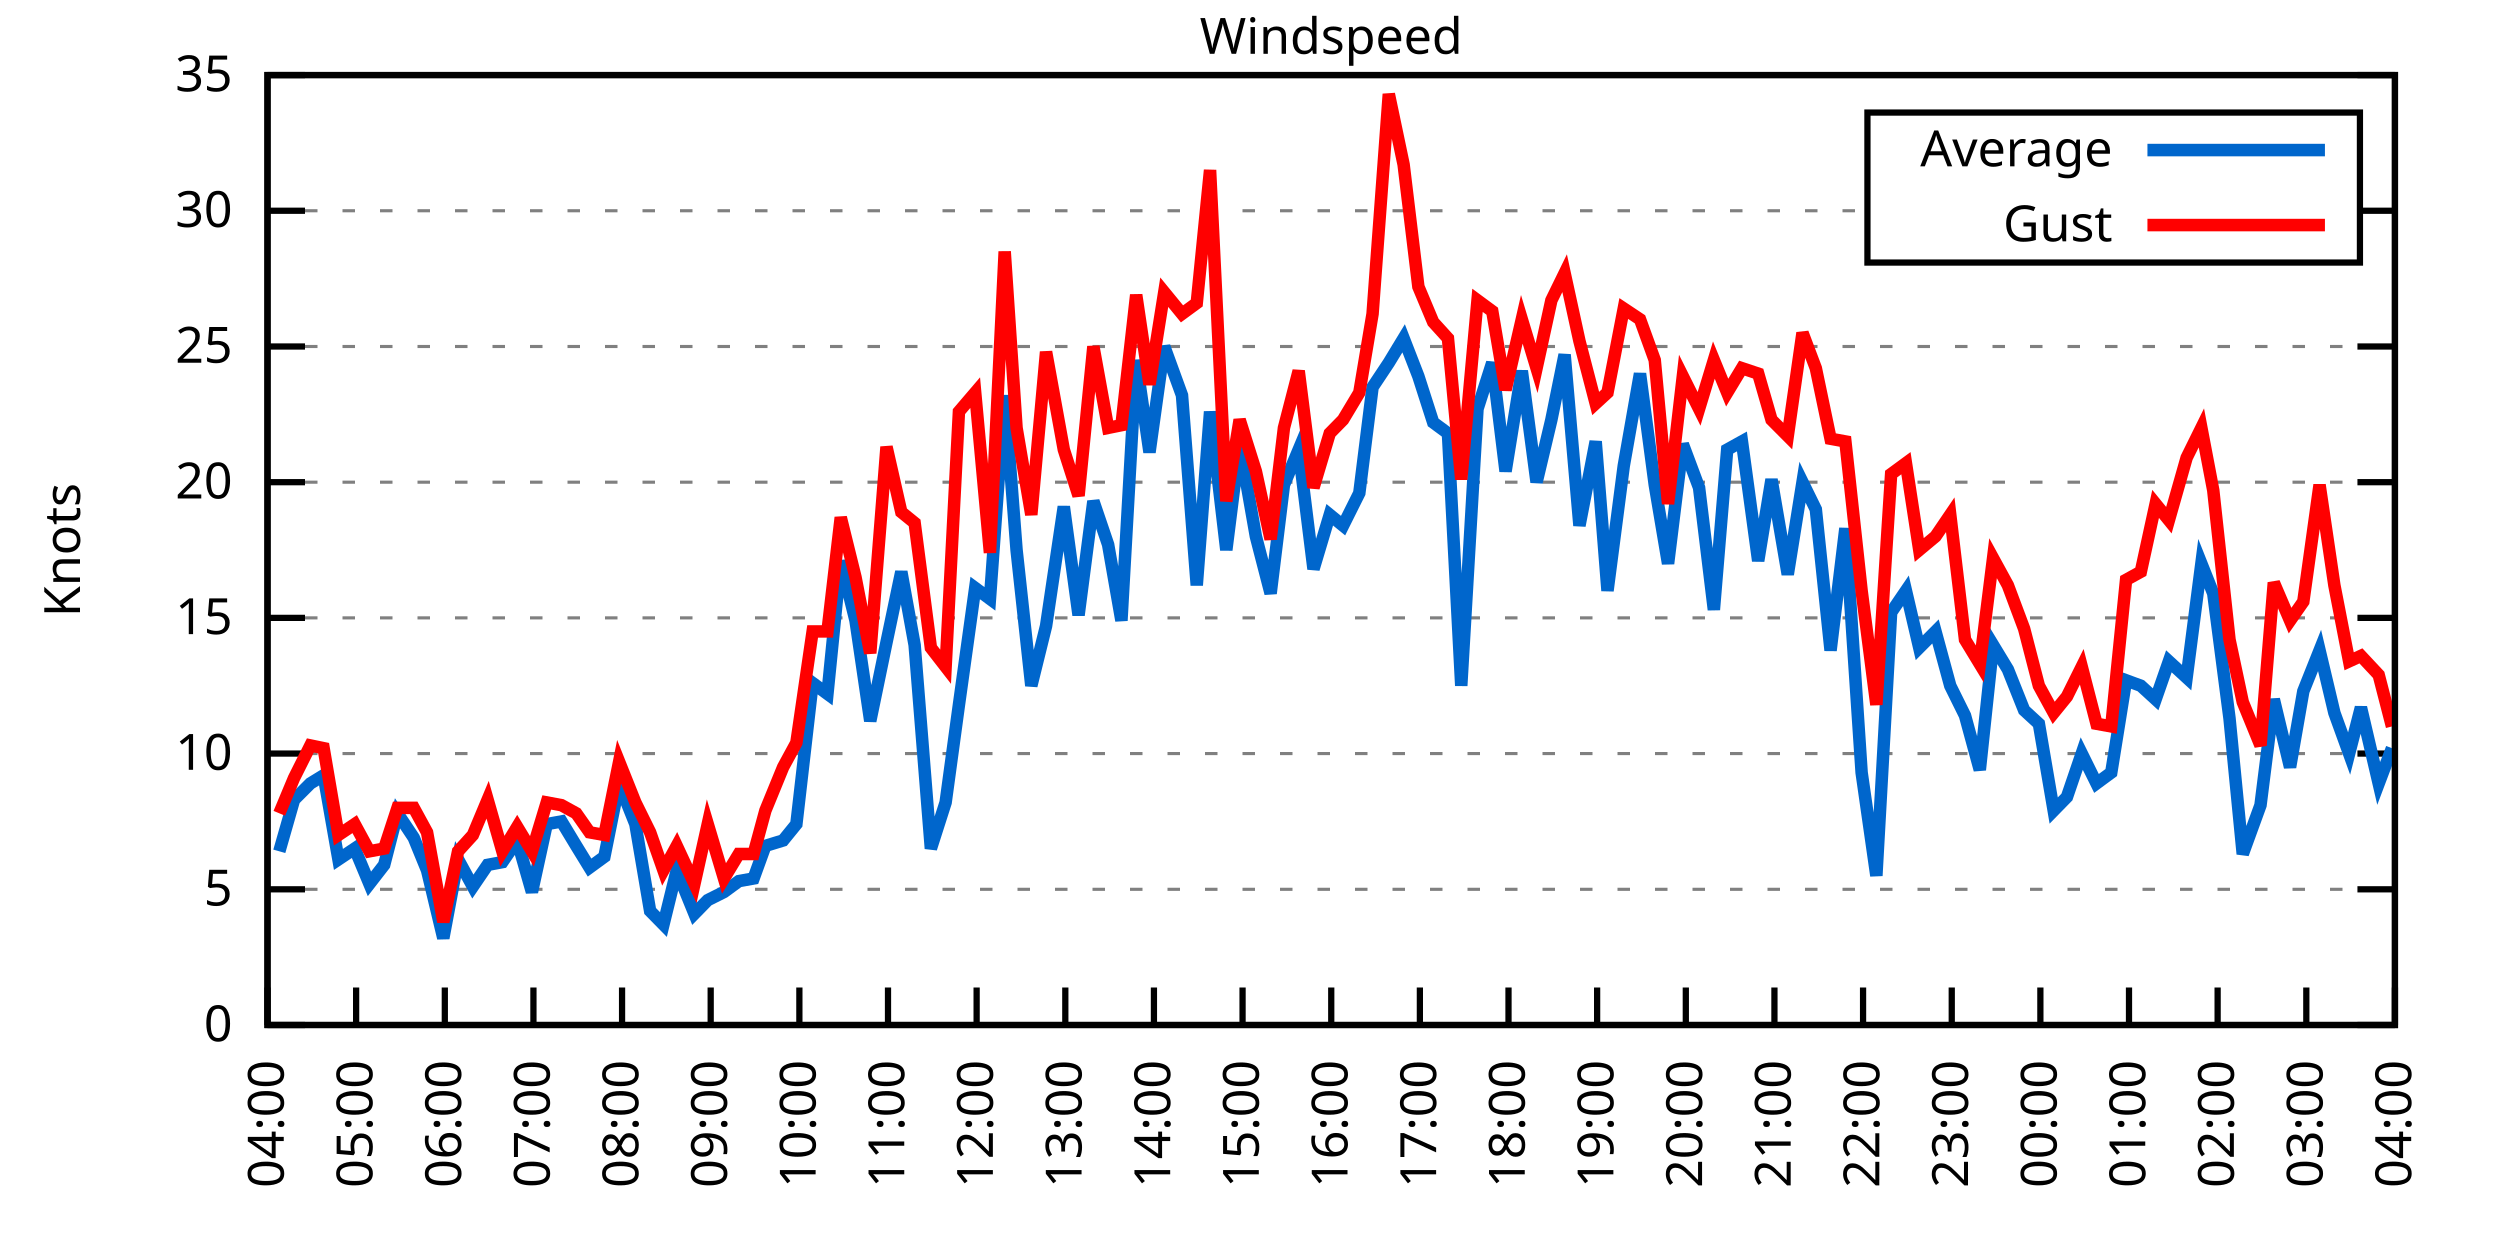
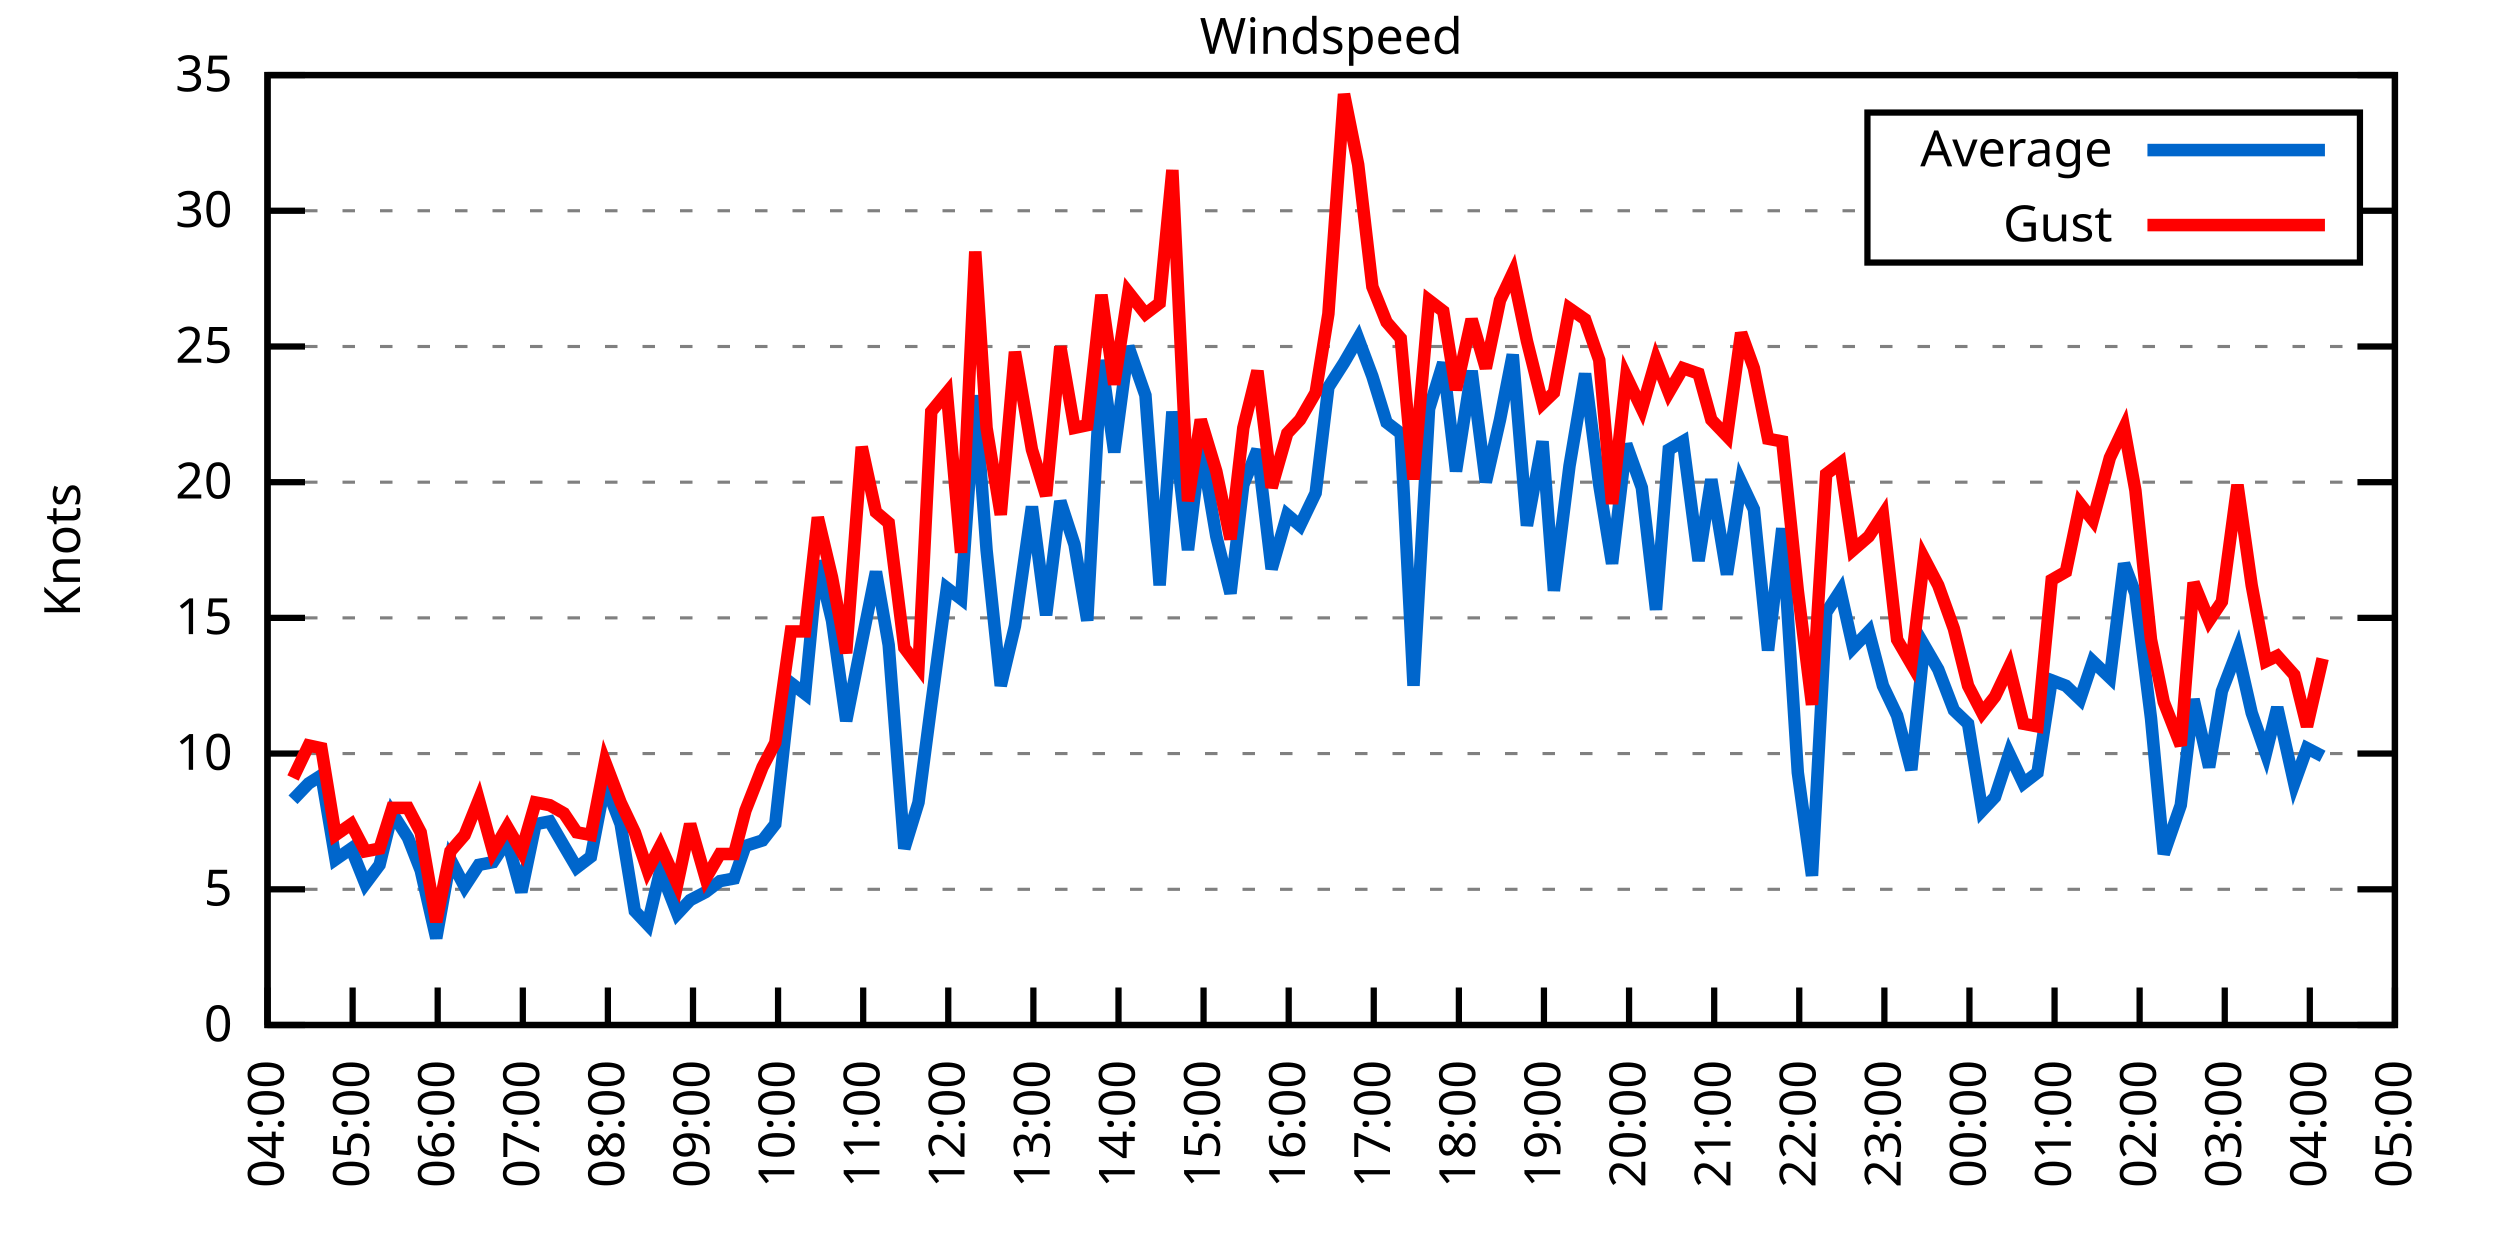
<svg xmlns="http://www.w3.org/2000/svg" xmlns:xlink="http://www.w3.org/1999/xlink" width="400" height="200" viewBox="0 0 400 200">
  <g id="gnuplot_canvas">
    <rect x="0" y="0" width="400" height="200" fill="none" />
    <defs>
      <circle id="gpDot" r="0.5" stroke-width="0.5" stroke="currentColor" />
      <path id="gpPt0" stroke-width="0.333" stroke="currentColor" d="M-1,0 h2 M0,-1 v2" />
      <path id="gpPt1" stroke-width="0.333" stroke="currentColor" d="M-1,-1 L1,1 M1,-1 L-1,1" />
      <path id="gpPt2" stroke-width="0.333" stroke="currentColor" d="M-1,0 L1,0 M0,-1 L0,1 M-1,-1 L1,1 M-1,1 L1,-1" />
      <rect id="gpPt3" stroke-width="0.333" stroke="currentColor" x="-1" y="-1" width="2" height="2" />
      <rect id="gpPt4" stroke-width="0.333" stroke="currentColor" fill="currentColor" x="-1" y="-1" width="2" height="2" />
      <circle id="gpPt5" stroke-width="0.333" stroke="currentColor" cx="0" cy="0" r="1" />
      <use xlink:href="#gpPt5" id="gpPt6" fill="currentColor" stroke="none" />
      <path id="gpPt7" stroke-width="0.333" stroke="currentColor" d="M0,-1.33 L-1.33,0.67 L1.33,0.67 z" />
      <use xlink:href="#gpPt7" id="gpPt8" fill="currentColor" stroke="none" />
      <use xlink:href="#gpPt7" id="gpPt9" stroke="currentColor" transform="rotate(180)" />
      <use xlink:href="#gpPt9" id="gpPt10" fill="currentColor" stroke="none" />
      <use xlink:href="#gpPt3" id="gpPt11" stroke="currentColor" transform="rotate(45)" />
      <use xlink:href="#gpPt11" id="gpPt12" fill="currentColor" stroke="none" />
      <path id="gpPt13" stroke-width="0.333" stroke="currentColor" d="M0,1.330 L1.265,0.411 L0.782,-1.067 L-0.782,-1.076 L-1.265,0.411 z" />
      <use xlink:href="#gpPt13" id="gpPt14" fill="currentColor" stroke="none" />
      <filter id="textbox" filterUnits="objectBoundingBox" x="0" y="0" height="1" width="1">
        <feFlood flood-color="white" flood-opacity="1" result="bgnd" />
        <feComposite in="SourceGraphic" in2="bgnd" operator="atop" />
      </filter>
      <filter id="greybox" filterUnits="objectBoundingBox" x="0" y="0" height="1" width="1">
        <feFlood flood-color="lightgrey" flood-opacity="1" result="grey" />
        <feComposite in="SourceGraphic" in2="grey" operator="atop" />
      </filter>
    </defs>
    <g fill="none" color="white" stroke="currentColor" stroke-width="1.00" stroke-linecap="butt" stroke-linejoin="miter">
</g>
    <g fill="none" color="black" stroke="currentColor" stroke-width="1.00" stroke-linecap="butt" stroke-linejoin="miter">
      <g stroke="none" shape-rendering="crispEdges">
        <polygon fill="rgb(255, 255, 255)" points="42.80,164.00 383.18,164.00 383.18,12.02 42.80,12.02 " />
      </g>
    </g>
    <g fill="none" color="black" stroke="currentColor" stroke-width="1.00" stroke-linecap="butt" stroke-linejoin="miter">
</g>
    <g fill="none" color="black" stroke="black" stroke-width="0.50" stroke-linecap="butt" stroke-linejoin="miter">
</g>
    <g fill="none" color="gray" stroke="currentColor" stroke-width="0.50" stroke-linecap="butt" stroke-linejoin="miter">
      <path stroke="gray" stroke-dasharray="2,4" class="gridline" d="M42.80,164.00 L383.19,164.00  " />
    </g>
    <g fill="none" color="gray" stroke="gray" stroke-width="1.00" stroke-linecap="butt" stroke-linejoin="miter">
</g>
    <g fill="none" color="black" stroke="currentColor" stroke-width="1.00" stroke-linecap="butt" stroke-linejoin="miter">
      <path stroke="black" d="M42.80,164.00 L48.80,164.00 M383.19,164.00 L377.19,164.00  " />
      <g transform="translate(37.20,166.60)" stroke="none" fill="black" font-family="Sans" font-size="8.00" text-anchor="end">
        <text>
          <tspan font-family="Sans"> 0</tspan>
        </text>
      </g>
    </g>
    <g fill="none" color="black" stroke="currentColor" stroke-width="1.00" stroke-linecap="butt" stroke-linejoin="miter">
</g>
    <g fill="none" color="black" stroke="black" stroke-width="0.50" stroke-linecap="butt" stroke-linejoin="miter">
</g>
    <g fill="none" color="gray" stroke="currentColor" stroke-width="0.50" stroke-linecap="butt" stroke-linejoin="miter">
      <path stroke="gray" stroke-dasharray="2,4" class="gridline" d="M42.80,142.29 L383.19,142.29  " />
    </g>
    <g fill="none" color="gray" stroke="gray" stroke-width="1.00" stroke-linecap="butt" stroke-linejoin="miter">
</g>
    <g fill="none" color="black" stroke="currentColor" stroke-width="1.00" stroke-linecap="butt" stroke-linejoin="miter">
      <path stroke="black" d="M42.80,142.29 L48.80,142.29 M383.19,142.29 L377.19,142.29  " />
      <g transform="translate(37.20,144.89)" stroke="none" fill="black" font-family="Sans" font-size="8.00" text-anchor="end">
        <text>
          <tspan font-family="Sans"> 5</tspan>
        </text>
      </g>
    </g>
    <g fill="none" color="black" stroke="currentColor" stroke-width="1.00" stroke-linecap="butt" stroke-linejoin="miter">
</g>
    <g fill="none" color="black" stroke="black" stroke-width="0.50" stroke-linecap="butt" stroke-linejoin="miter">
</g>
    <g fill="none" color="gray" stroke="currentColor" stroke-width="0.50" stroke-linecap="butt" stroke-linejoin="miter">
      <path stroke="gray" stroke-dasharray="2,4" class="gridline" d="M42.80,120.57 L383.19,120.57  " />
    </g>
    <g fill="none" color="gray" stroke="gray" stroke-width="1.00" stroke-linecap="butt" stroke-linejoin="miter">
</g>
    <g fill="none" color="black" stroke="currentColor" stroke-width="1.00" stroke-linecap="butt" stroke-linejoin="miter">
      <path stroke="black" d="M42.80,120.57 L48.80,120.57 M383.19,120.57 L377.19,120.57  " />
      <g transform="translate(37.20,123.17)" stroke="none" fill="black" font-family="Sans" font-size="8.00" text-anchor="end">
        <text>
          <tspan font-family="Sans"> 10</tspan>
        </text>
      </g>
    </g>
    <g fill="none" color="black" stroke="currentColor" stroke-width="1.00" stroke-linecap="butt" stroke-linejoin="miter">
</g>
    <g fill="none" color="black" stroke="black" stroke-width="0.50" stroke-linecap="butt" stroke-linejoin="miter">
</g>
    <g fill="none" color="gray" stroke="currentColor" stroke-width="0.50" stroke-linecap="butt" stroke-linejoin="miter">
      <path stroke="gray" stroke-dasharray="2,4" class="gridline" d="M42.80,98.86 L383.19,98.86  " />
    </g>
    <g fill="none" color="gray" stroke="gray" stroke-width="1.00" stroke-linecap="butt" stroke-linejoin="miter">
</g>
    <g fill="none" color="black" stroke="currentColor" stroke-width="1.00" stroke-linecap="butt" stroke-linejoin="miter">
      <path stroke="black" d="M42.80,98.86 L48.80,98.86 M383.19,98.86 L377.19,98.86  " />
      <g transform="translate(37.20,101.46)" stroke="none" fill="black" font-family="Sans" font-size="8.00" text-anchor="end">
        <text>
          <tspan font-family="Sans"> 15</tspan>
        </text>
      </g>
    </g>
    <g fill="none" color="black" stroke="currentColor" stroke-width="1.00" stroke-linecap="butt" stroke-linejoin="miter">
</g>
    <g fill="none" color="black" stroke="black" stroke-width="0.50" stroke-linecap="butt" stroke-linejoin="miter">
</g>
    <g fill="none" color="gray" stroke="currentColor" stroke-width="0.50" stroke-linecap="butt" stroke-linejoin="miter">
      <path stroke="gray" stroke-dasharray="2,4" class="gridline" d="M42.80,77.15 L383.19,77.15  " />
    </g>
    <g fill="none" color="gray" stroke="gray" stroke-width="1.00" stroke-linecap="butt" stroke-linejoin="miter">
</g>
    <g fill="none" color="black" stroke="currentColor" stroke-width="1.00" stroke-linecap="butt" stroke-linejoin="miter">
      <path stroke="black" d="M42.80,77.15 L48.80,77.15 M383.19,77.15 L377.19,77.15  " />
      <g transform="translate(37.20,79.75)" stroke="none" fill="black" font-family="Sans" font-size="8.00" text-anchor="end">
        <text>
          <tspan font-family="Sans"> 20</tspan>
        </text>
      </g>
    </g>
    <g fill="none" color="black" stroke="currentColor" stroke-width="1.00" stroke-linecap="butt" stroke-linejoin="miter">
</g>
    <g fill="none" color="black" stroke="black" stroke-width="0.50" stroke-linecap="butt" stroke-linejoin="miter">
</g>
    <g fill="none" color="gray" stroke="currentColor" stroke-width="0.50" stroke-linecap="butt" stroke-linejoin="miter">
      <path stroke="gray" stroke-dasharray="2,4" class="gridline" d="M42.80,55.44 L383.19,55.44  " />
    </g>
    <g fill="none" color="gray" stroke="gray" stroke-width="1.00" stroke-linecap="butt" stroke-linejoin="miter">
</g>
    <g fill="none" color="black" stroke="currentColor" stroke-width="1.00" stroke-linecap="butt" stroke-linejoin="miter">
      <path stroke="black" d="M42.80,55.44 L48.80,55.44 M383.19,55.44 L377.19,55.44  " />
      <g transform="translate(37.20,58.04)" stroke="none" fill="black" font-family="Sans" font-size="8.00" text-anchor="end">
        <text>
          <tspan font-family="Sans"> 25</tspan>
        </text>
      </g>
    </g>
    <g fill="none" color="black" stroke="currentColor" stroke-width="1.00" stroke-linecap="butt" stroke-linejoin="miter">
</g>
    <g fill="none" color="black" stroke="black" stroke-width="0.50" stroke-linecap="butt" stroke-linejoin="miter">
</g>
    <g fill="none" color="gray" stroke="currentColor" stroke-width="0.50" stroke-linecap="butt" stroke-linejoin="miter">
      <path stroke="gray" stroke-dasharray="2,4" class="gridline" d="M42.80,33.72 L298.79,33.72 M377.59,33.72 L383.19,33.72  " />
    </g>
    <g fill="none" color="gray" stroke="gray" stroke-width="1.00" stroke-linecap="butt" stroke-linejoin="miter">
</g>
    <g fill="none" color="black" stroke="currentColor" stroke-width="1.00" stroke-linecap="butt" stroke-linejoin="miter">
      <path stroke="black" d="M42.80,33.72 L48.80,33.72 M383.19,33.72 L377.19,33.72  " />
      <g transform="translate(37.20,36.32)" stroke="none" fill="black" font-family="Sans" font-size="8.00" text-anchor="end">
        <text>
          <tspan font-family="Sans"> 30</tspan>
        </text>
      </g>
    </g>
    <g fill="none" color="black" stroke="currentColor" stroke-width="1.00" stroke-linecap="butt" stroke-linejoin="miter">
</g>
    <g fill="none" color="black" stroke="black" stroke-width="0.50" stroke-linecap="butt" stroke-linejoin="miter">
</g>
    <g fill="none" color="gray" stroke="currentColor" stroke-width="0.50" stroke-linecap="butt" stroke-linejoin="miter">
      <path stroke="gray" stroke-dasharray="2,4" class="gridline" d="M42.80,12.01 L383.19,12.01  " />
    </g>
    <g fill="none" color="gray" stroke="gray" stroke-width="1.00" stroke-linecap="butt" stroke-linejoin="miter">
</g>
    <g fill="none" color="black" stroke="currentColor" stroke-width="1.00" stroke-linecap="butt" stroke-linejoin="miter">
      <path stroke="black" d="M42.80,12.01 L48.80,12.01 M383.19,12.01 L377.19,12.01  " />
      <g transform="translate(37.20,14.61)" stroke="none" fill="black" font-family="Sans" font-size="8.00" text-anchor="end">
        <text>
          <tspan font-family="Sans"> 35</tspan>
        </text>
      </g>
    </g>
    <g fill="none" color="black" stroke="currentColor" stroke-width="1.00" stroke-linecap="butt" stroke-linejoin="miter">
      <path stroke="black" d="M42.80,164.00 L42.80,158.00  " />
      <g transform="translate(45.40,169.60) rotate(270.00)" stroke="none" fill="black" font-family="Sans" font-size="8.00" text-anchor="end">
        <text>
          <tspan font-family="Sans">04:00</tspan>
        </text>
      </g>
    </g>
    <g fill="none" color="black" stroke="currentColor" stroke-width="1.00" stroke-linecap="butt" stroke-linejoin="miter">
-       <path stroke="black" d="M56.98,164.00 L56.98,158.00  " />
-       <g transform="translate(59.58,169.60) rotate(270.00)" stroke="none" fill="black" font-family="Sans" font-size="8.00" text-anchor="end">
+       <path stroke="black" d="M56.42,164.00 L56.42,158.00  " />
+       <g transform="translate(59.02,169.60) rotate(270.00)" stroke="none" fill="black" font-family="Sans" font-size="8.00" text-anchor="end">
        <text>
          <tspan font-family="Sans">05:00</tspan>
        </text>
      </g>
    </g>
    <g fill="none" color="black" stroke="currentColor" stroke-width="1.00" stroke-linecap="butt" stroke-linejoin="miter">
-       <path stroke="black" d="M71.17,164.00 L71.17,158.00  " />
-       <g transform="translate(73.77,169.60) rotate(270.00)" stroke="none" fill="black" font-family="Sans" font-size="8.00" text-anchor="end">
+       <path stroke="black" d="M70.03,164.00 L70.03,158.00  " />
+       <g transform="translate(72.63,169.60) rotate(270.00)" stroke="none" fill="black" font-family="Sans" font-size="8.00" text-anchor="end">
        <text>
          <tspan font-family="Sans">06:00</tspan>
        </text>
      </g>
    </g>
    <g fill="none" color="black" stroke="currentColor" stroke-width="1.00" stroke-linecap="butt" stroke-linejoin="miter">
-       <path stroke="black" d="M85.35,164.00 L85.35,158.00  " />
-       <g transform="translate(87.95,169.60) rotate(270.00)" stroke="none" fill="black" font-family="Sans" font-size="8.00" text-anchor="end">
+       <path stroke="black" d="M83.65,164.00 L83.65,158.00  " />
+       <g transform="translate(86.25,169.60) rotate(270.00)" stroke="none" fill="black" font-family="Sans" font-size="8.00" text-anchor="end">
        <text>
          <tspan font-family="Sans">07:00</tspan>
        </text>
      </g>
    </g>
    <g fill="none" color="black" stroke="currentColor" stroke-width="1.00" stroke-linecap="butt" stroke-linejoin="miter">
-       <path stroke="black" d="M99.53,164.00 L99.53,158.00  " />
-       <g transform="translate(102.13,169.60) rotate(270.00)" stroke="none" fill="black" font-family="Sans" font-size="8.00" text-anchor="end">
+       <path stroke="black" d="M97.26,164.00 L97.26,158.00  " />
+       <g transform="translate(99.86,169.60) rotate(270.00)" stroke="none" fill="black" font-family="Sans" font-size="8.00" text-anchor="end">
        <text>
          <tspan font-family="Sans">08:00</tspan>
        </text>
      </g>
    </g>
    <g fill="none" color="black" stroke="currentColor" stroke-width="1.00" stroke-linecap="butt" stroke-linejoin="miter">
-       <path stroke="black" d="M113.71,164.00 L113.71,158.00  " />
-       <g transform="translate(116.31,169.60) rotate(270.00)" stroke="none" fill="black" font-family="Sans" font-size="8.00" text-anchor="end">
+       <path stroke="black" d="M110.88,164.00 L110.88,158.00  " />
+       <g transform="translate(113.48,169.60) rotate(270.00)" stroke="none" fill="black" font-family="Sans" font-size="8.00" text-anchor="end">
        <text>
          <tspan font-family="Sans">09:00</tspan>
        </text>
      </g>
    </g>
    <g fill="none" color="black" stroke="currentColor" stroke-width="1.00" stroke-linecap="butt" stroke-linejoin="miter">
-       <path stroke="black" d="M127.90,164.00 L127.90,158.00  " />
-       <g transform="translate(130.50,169.60) rotate(270.00)" stroke="none" fill="black" font-family="Sans" font-size="8.00" text-anchor="end">
+       <path stroke="black" d="M124.49,164.00 L124.49,158.00  " />
+       <g transform="translate(127.09,169.60) rotate(270.00)" stroke="none" fill="black" font-family="Sans" font-size="8.00" text-anchor="end">
        <text>
          <tspan font-family="Sans">10:00</tspan>
        </text>
      </g>
    </g>
    <g fill="none" color="black" stroke="currentColor" stroke-width="1.00" stroke-linecap="butt" stroke-linejoin="miter">
-       <path stroke="black" d="M142.08,164.00 L142.08,158.00  " />
-       <g transform="translate(144.68,169.60) rotate(270.00)" stroke="none" fill="black" font-family="Sans" font-size="8.00" text-anchor="end">
+       <path stroke="black" d="M138.11,164.00 L138.11,158.00  " />
+       <g transform="translate(140.71,169.60) rotate(270.00)" stroke="none" fill="black" font-family="Sans" font-size="8.00" text-anchor="end">
        <text>
          <tspan font-family="Sans">11:00</tspan>
        </text>
      </g>
    </g>
    <g fill="none" color="black" stroke="currentColor" stroke-width="1.00" stroke-linecap="butt" stroke-linejoin="miter">
-       <path stroke="black" d="M156.26,164.00 L156.26,158.00  " />
-       <g transform="translate(158.86,169.60) rotate(270.00)" stroke="none" fill="black" font-family="Sans" font-size="8.00" text-anchor="end">
+       <path stroke="black" d="M151.72,164.00 L151.72,158.00  " />
+       <g transform="translate(154.32,169.60) rotate(270.00)" stroke="none" fill="black" font-family="Sans" font-size="8.00" text-anchor="end">
        <text>
          <tspan font-family="Sans">12:00</tspan>
        </text>
      </g>
    </g>
    <g fill="none" color="black" stroke="currentColor" stroke-width="1.00" stroke-linecap="butt" stroke-linejoin="miter">
-       <path stroke="black" d="M170.45,164.00 L170.45,158.00  " />
-       <g transform="translate(173.05,169.60) rotate(270.00)" stroke="none" fill="black" font-family="Sans" font-size="8.00" text-anchor="end">
+       <path stroke="black" d="M165.34,164.00 L165.34,158.00  " />
+       <g transform="translate(167.94,169.60) rotate(270.00)" stroke="none" fill="black" font-family="Sans" font-size="8.00" text-anchor="end">
        <text>
          <tspan font-family="Sans">13:00</tspan>
        </text>
      </g>
    </g>
    <g fill="none" color="black" stroke="currentColor" stroke-width="1.00" stroke-linecap="butt" stroke-linejoin="miter">
-       <path stroke="black" d="M184.63,164.00 L184.63,158.00  " />
-       <g transform="translate(187.23,169.60) rotate(270.00)" stroke="none" fill="black" font-family="Sans" font-size="8.00" text-anchor="end">
+       <path stroke="black" d="M178.96,164.00 L178.96,158.00  " />
+       <g transform="translate(181.56,169.60) rotate(270.00)" stroke="none" fill="black" font-family="Sans" font-size="8.00" text-anchor="end">
        <text>
          <tspan font-family="Sans">14:00</tspan>
        </text>
      </g>
    </g>
    <g fill="none" color="black" stroke="currentColor" stroke-width="1.00" stroke-linecap="butt" stroke-linejoin="miter">
-       <path stroke="black" d="M198.81,164.00 L198.81,158.00  " />
-       <g transform="translate(201.41,169.60) rotate(270.00)" stroke="none" fill="black" font-family="Sans" font-size="8.00" text-anchor="end">
+       <path stroke="black" d="M192.57,164.00 L192.57,158.00  " />
+       <g transform="translate(195.17,169.60) rotate(270.00)" stroke="none" fill="black" font-family="Sans" font-size="8.00" text-anchor="end">
        <text>
          <tspan font-family="Sans">15:00</tspan>
        </text>
      </g>
    </g>
    <g fill="none" color="black" stroke="currentColor" stroke-width="1.00" stroke-linecap="butt" stroke-linejoin="miter">
-       <path stroke="black" d="M213.00,164.00 L213.00,158.00  " />
-       <g transform="translate(215.60,169.60) rotate(270.00)" stroke="none" fill="black" font-family="Sans" font-size="8.00" text-anchor="end">
+       <path stroke="black" d="M206.19,164.00 L206.19,158.00  " />
+       <g transform="translate(208.79,169.60) rotate(270.00)" stroke="none" fill="black" font-family="Sans" font-size="8.00" text-anchor="end">
        <text>
          <tspan font-family="Sans">16:00</tspan>
        </text>
      </g>
    </g>
    <g fill="none" color="black" stroke="currentColor" stroke-width="1.00" stroke-linecap="butt" stroke-linejoin="miter">
-       <path stroke="black" d="M227.18,164.00 L227.18,158.00  " />
-       <g transform="translate(229.78,169.60) rotate(270.00)" stroke="none" fill="black" font-family="Sans" font-size="8.00" text-anchor="end">
+       <path stroke="black" d="M219.80,164.00 L219.80,158.00  " />
+       <g transform="translate(222.40,169.60) rotate(270.00)" stroke="none" fill="black" font-family="Sans" font-size="8.00" text-anchor="end">
        <text>
          <tspan font-family="Sans">17:00</tspan>
        </text>
      </g>
    </g>
    <g fill="none" color="black" stroke="currentColor" stroke-width="1.00" stroke-linecap="butt" stroke-linejoin="miter">
-       <path stroke="black" d="M241.36,164.00 L241.36,158.00  " />
-       <g transform="translate(243.96,169.60) rotate(270.00)" stroke="none" fill="black" font-family="Sans" font-size="8.00" text-anchor="end">
+       <path stroke="black" d="M233.42,164.00 L233.42,158.00  " />
+       <g transform="translate(236.02,169.60) rotate(270.00)" stroke="none" fill="black" font-family="Sans" font-size="8.00" text-anchor="end">
        <text>
          <tspan font-family="Sans">18:00</tspan>
        </text>
      </g>
    </g>
    <g fill="none" color="black" stroke="currentColor" stroke-width="1.00" stroke-linecap="butt" stroke-linejoin="miter">
-       <path stroke="black" d="M255.54,164.00 L255.54,158.00  " />
-       <g transform="translate(258.14,169.60) rotate(270.00)" stroke="none" fill="black" font-family="Sans" font-size="8.00" text-anchor="end">
+       <path stroke="black" d="M247.03,164.00 L247.03,158.00  " />
+       <g transform="translate(249.63,169.60) rotate(270.00)" stroke="none" fill="black" font-family="Sans" font-size="8.00" text-anchor="end">
        <text>
          <tspan font-family="Sans">19:00</tspan>
        </text>
      </g>
    </g>
    <g fill="none" color="black" stroke="currentColor" stroke-width="1.00" stroke-linecap="butt" stroke-linejoin="miter">
-       <path stroke="black" d="M269.73,164.00 L269.73,158.00  " />
-       <g transform="translate(272.33,169.60) rotate(270.00)" stroke="none" fill="black" font-family="Sans" font-size="8.00" text-anchor="end">
+       <path stroke="black" d="M260.65,164.00 L260.65,158.00  " />
+       <g transform="translate(263.25,169.60) rotate(270.00)" stroke="none" fill="black" font-family="Sans" font-size="8.00" text-anchor="end">
        <text>
          <tspan font-family="Sans">20:00</tspan>
        </text>
      </g>
    </g>
    <g fill="none" color="black" stroke="currentColor" stroke-width="1.00" stroke-linecap="butt" stroke-linejoin="miter">
-       <path stroke="black" d="M283.91,164.00 L283.91,158.00  " />
-       <g transform="translate(286.51,169.60) rotate(270.00)" stroke="none" fill="black" font-family="Sans" font-size="8.00" text-anchor="end">
+       <path stroke="black" d="M274.27,164.00 L274.27,158.00  " />
+       <g transform="translate(276.87,169.60) rotate(270.00)" stroke="none" fill="black" font-family="Sans" font-size="8.00" text-anchor="end">
        <text>
          <tspan font-family="Sans">21:00</tspan>
        </text>
      </g>
    </g>
    <g fill="none" color="black" stroke="currentColor" stroke-width="1.00" stroke-linecap="butt" stroke-linejoin="miter">
-       <path stroke="black" d="M298.09,164.00 L298.09,158.00  " />
-       <g transform="translate(300.69,169.60) rotate(270.00)" stroke="none" fill="black" font-family="Sans" font-size="8.00" text-anchor="end">
+       <path stroke="black" d="M287.88,164.00 L287.88,158.00  " />
+       <g transform="translate(290.48,169.60) rotate(270.00)" stroke="none" fill="black" font-family="Sans" font-size="8.00" text-anchor="end">
        <text>
          <tspan font-family="Sans">22:00</tspan>
        </text>
      </g>
    </g>
    <g fill="none" color="black" stroke="currentColor" stroke-width="1.00" stroke-linecap="butt" stroke-linejoin="miter">
-       <path stroke="black" d="M312.28,164.00 L312.28,158.00  " />
-       <g transform="translate(314.88,169.60) rotate(270.00)" stroke="none" fill="black" font-family="Sans" font-size="8.00" text-anchor="end">
+       <path stroke="black" d="M301.50,164.00 L301.50,158.00  " />
+       <g transform="translate(304.10,169.60) rotate(270.00)" stroke="none" fill="black" font-family="Sans" font-size="8.00" text-anchor="end">
        <text>
          <tspan font-family="Sans">23:00</tspan>
        </text>
      </g>
    </g>
    <g fill="none" color="black" stroke="currentColor" stroke-width="1.00" stroke-linecap="butt" stroke-linejoin="miter">
-       <path stroke="black" d="M326.46,164.00 L326.46,158.00  " />
-       <g transform="translate(329.06,169.60) rotate(270.00)" stroke="none" fill="black" font-family="Sans" font-size="8.00" text-anchor="end">
+       <path stroke="black" d="M315.11,164.00 L315.11,158.00  " />
+       <g transform="translate(317.71,169.60) rotate(270.00)" stroke="none" fill="black" font-family="Sans" font-size="8.00" text-anchor="end">
        <text>
          <tspan font-family="Sans">00:00</tspan>
        </text>
      </g>
    </g>
    <g fill="none" color="black" stroke="currentColor" stroke-width="1.00" stroke-linecap="butt" stroke-linejoin="miter">
-       <path stroke="black" d="M340.64,164.00 L340.64,158.00  " />
-       <g transform="translate(343.24,169.60) rotate(270.00)" stroke="none" fill="black" font-family="Sans" font-size="8.00" text-anchor="end">
+       <path stroke="black" d="M328.73,164.00 L328.73,158.00  " />
+       <g transform="translate(331.33,169.60) rotate(270.00)" stroke="none" fill="black" font-family="Sans" font-size="8.00" text-anchor="end">
        <text>
          <tspan font-family="Sans">01:00</tspan>
        </text>
      </g>
    </g>
    <g fill="none" color="black" stroke="currentColor" stroke-width="1.00" stroke-linecap="butt" stroke-linejoin="miter">
-       <path stroke="black" d="M354.82,164.00 L354.82,158.00  " />
-       <g transform="translate(357.42,169.60) rotate(270.00)" stroke="none" fill="black" font-family="Sans" font-size="8.00" text-anchor="end">
+       <path stroke="black" d="M342.34,164.00 L342.34,158.00  " />
+       <g transform="translate(344.94,169.60) rotate(270.00)" stroke="none" fill="black" font-family="Sans" font-size="8.00" text-anchor="end">
        <text>
          <tspan font-family="Sans">02:00</tspan>
        </text>
      </g>
    </g>
    <g fill="none" color="black" stroke="currentColor" stroke-width="1.00" stroke-linecap="butt" stroke-linejoin="miter">
-       <path stroke="black" d="M369.01,164.00 L369.01,158.00  " />
-       <g transform="translate(371.61,169.60) rotate(270.00)" stroke="none" fill="black" font-family="Sans" font-size="8.00" text-anchor="end">
+       <path stroke="black" d="M355.96,164.00 L355.96,158.00  " />
+       <g transform="translate(358.56,169.60) rotate(270.00)" stroke="none" fill="black" font-family="Sans" font-size="8.00" text-anchor="end">
        <text>
          <tspan font-family="Sans">03:00</tspan>
+         </text>
+       </g>
+     </g>
+     <g fill="none" color="black" stroke="currentColor" stroke-width="1.00" stroke-linecap="butt" stroke-linejoin="miter">
+       <path stroke="black" d="M369.57,164.00 L369.57,158.00  " />
+       <g transform="translate(372.17,169.60) rotate(270.00)" stroke="none" fill="black" font-family="Sans" font-size="8.00" text-anchor="end">
+         <text>
+           <tspan font-family="Sans">04:00</tspan>
        </text>
      </g>
    </g>
    <g fill="none" color="black" stroke="currentColor" stroke-width="1.00" stroke-linecap="butt" stroke-linejoin="miter">
      <path stroke="black" d="M383.19,164.00 L383.19,158.00  " />
      <g transform="translate(385.79,169.60) rotate(270.00)" stroke="none" fill="black" font-family="Sans" font-size="8.00" text-anchor="end">
        <text>
-           <tspan font-family="Sans">04:00</tspan>
+           <tspan font-family="Sans">05:00</tspan>
        </text>
      </g>
    </g>
    <g fill="none" color="black" stroke="currentColor" stroke-width="1.00" stroke-linecap="butt" stroke-linejoin="miter">
</g>
    <g fill="none" color="black" stroke="currentColor" stroke-width="1.00" stroke-linecap="butt" stroke-linejoin="miter">
      <path stroke="black" d="M42.80,12.01 L42.80,164.00 L383.19,164.00 L383.19,12.01 L42.80,12.01 Z  " />
    </g>
    <g fill="none" color="black" stroke="currentColor" stroke-width="1.00" stroke-linecap="butt" stroke-linejoin="miter">
</g>
    <g fill="none" color="black" stroke="currentColor" stroke-width="1.00" stroke-linecap="butt" stroke-linejoin="miter">
      <path stroke="black" d="M298.79,42.01 L298.79,18.01 L377.59,18.01 L377.59,42.01 L298.79,42.01 Z  " />
    </g>
    <g id="Windspeed_plot_1">
      <g fill="none" color="white" stroke="black" stroke-width="2.00" stroke-linecap="butt" stroke-linejoin="miter">
</g>
      <g fill="none" color="black" stroke="currentColor" stroke-width="2.00" stroke-linecap="butt" stroke-linejoin="miter">
        <g transform="translate(337.99,26.61)" stroke="none" fill="black" font-family="Sans" font-size="8.00" text-anchor="end">
          <text>
            <tspan font-family="Sans">Average</tspan>
          </text>
        </g>
      </g>
      <g fill="none" color="black" stroke="currentColor" stroke-width="2.00" stroke-linecap="butt" stroke-linejoin="miter">
-         <path stroke="rgb(  0, 102, 204)" d="M343.59,24.01 L371.99,24.01 M44.69,136.21 L47.05,127.96 L49.66,125.35 L51.78,124.05 L54.15,137.51 L56.75,135.77   L59.11,141.42 L61.47,138.38 L63.60,130.13 L66.20,134.04 L68.33,139.25 L70.93,150.10 L73.29,137.51 L75.66,141.85   L78.02,138.38 L80.38,137.94 L82.75,134.47 L85.11,142.72 L87.48,131.86 L89.84,131.43 L92.20,135.34 L94.33,138.81   L96.70,137.08 L99.06,125.35 L101.66,131.86 L104.02,145.76 L106.15,147.93 L108.28,139.25 L111.11,146.20 L113.24,144.02   L115.84,142.72 L118.21,140.98 L120.57,140.55 L122.46,135.34 L125.30,134.47 L127.42,131.86 L130.02,109.28 L132.39,111.02   L134.52,89.74 L136.88,99.30 L139.24,115.36 L141.84,102.77 L144.21,91.48 L146.34,103.20 L148.94,135.77 L151.30,128.39   L153.43,112.76 L156.03,94.08 L158.39,95.82 L160.75,63.25 L162.65,88.00 L165.01,109.72 L167.37,100.16 L170.21,81.06   L172.57,98.43 L174.94,80.19 L177.30,87.14 L179.43,99.30 L181.79,57.61 L183.92,72.37 L186.28,55.44 L189.12,63.25   L191.48,93.65 L193.61,65.86 L196.21,88.00 L198.34,71.07 L200.94,85.83 L203.30,94.95 L205.43,77.58 L207.79,71.94   L210.16,91.04 L212.76,82.36 L214.89,84.10 L217.49,78.89 L219.61,61.95 L222.21,58.04 L224.58,54.13 L226.94,60.21   L229.31,67.59 L231.67,69.33 L233.80,109.72 L236.40,65.42 L238.76,58.04 L240.89,75.41 L243.49,59.34 L245.85,77.15   L248.22,67.16 L250.34,56.74 L252.71,84.10 L255.31,70.63 L257.20,94.52 L259.80,74.54 L262.40,59.78 L264.76,77.58   L266.89,90.18 L269.25,71.07 L271.85,78.02 L274.22,97.56 L276.35,71.94 L278.71,70.63 L281.31,89.74 L283.44,76.71   L286.04,91.91 L288.40,77.15 L290.53,81.49 L292.89,104.07 L295.26,84.53 L297.86,123.61 L300.22,140.12 L302.58,97.99   L304.95,94.52 L307.08,103.64 L309.68,101.03 L312.04,109.72 L314.40,114.49 L316.77,123.18 L318.89,103.20 L321.26,107.11   L323.86,113.63 L326.22,115.80 L328.59,129.69 L330.71,127.52 L333.08,120.57 L335.44,125.35 L337.80,123.61 L340.17,108.85   L342.53,109.72 L344.90,111.89 L347.02,105.81 L349.86,108.42 L352.22,90.18 L354.12,94.95 L356.72,114.93 L358.84,136.64   L361.68,128.83 L363.81,111.89 L366.41,122.75 L368.53,110.59 L371.13,104.07 L373.50,114.06 L375.86,120.57 L377.75,113.19   L380.59,125.35 L382.72,119.71  " />
+         <path stroke="rgb(  0, 102, 204)" d="M343.59,24.01 L371.99,24.01 M46.88,127.96 L49.38,125.35 L51.42,124.05 L53.69,137.51 L56.19,135.77 L58.46,141.42   L60.73,138.38 L62.77,130.13 L65.27,134.04 L67.31,139.25 L69.80,150.10 L72.07,137.51 L74.34,141.85 L76.61,138.38   L78.88,137.94 L81.15,134.47 L83.42,142.72 L85.69,131.86 L87.96,131.43 L90.23,135.34 L92.27,138.81 L94.54,137.08   L96.81,125.35 L99.30,131.86 L101.57,145.76 L103.62,147.93 L105.66,139.25 L108.38,146.20 L110.42,144.02 L112.92,142.72   L115.19,140.98 L117.46,140.55 L119.27,135.34 L122.00,134.47 L124.04,131.86 L126.54,109.28 L128.81,111.02 L130.85,89.74   L133.12,99.30 L135.39,115.36 L137.88,102.77 L140.15,91.48 L142.19,103.20 L144.69,135.77 L146.96,128.39 L149.00,112.76   L151.50,94.08 L153.77,95.82 L156.04,63.25 L157.85,88.00 L160.12,109.72 L162.39,100.16 L165.11,81.06 L167.38,98.43   L169.65,80.19 L171.92,87.14 L173.96,99.30 L176.23,57.61 L178.28,72.37 L180.54,55.44 L183.27,63.25 L185.54,93.65   L187.58,65.86 L190.08,88.00 L192.12,71.07 L194.61,85.83 L196.88,94.95 L198.93,77.58 L201.19,71.94 L203.46,91.04   L205.96,82.36 L208.00,84.10 L210.50,78.89 L212.54,61.95 L215.04,58.04 L217.31,54.13 L219.58,60.21 L221.85,67.59   L224.11,69.33 L226.16,109.72 L228.65,65.42 L230.92,58.04 L232.96,75.41 L235.46,59.34 L237.73,77.15 L240.00,67.16   L242.04,56.74 L244.31,84.10 L246.81,70.63 L248.62,94.52 L251.12,74.54 L253.61,59.78 L255.88,77.58 L257.93,90.18   L260.20,71.07 L262.69,78.02 L264.96,97.56 L267.00,71.94 L269.27,70.63 L271.77,89.74 L273.81,76.71 L276.31,91.91   L278.58,77.15 L280.62,81.49 L282.89,104.07 L285.16,84.53 L287.65,123.61 L289.92,140.12 L292.19,97.99 L294.46,94.52   L296.50,103.64 L299.00,101.03 L301.27,109.72 L303.54,114.49 L305.81,123.18 L307.85,103.20 L310.12,107.11 L312.62,113.63   L314.89,115.80 L317.15,129.69 L319.20,127.52 L321.47,120.57 L323.74,125.35 L326.00,123.61 L328.27,108.85 L330.54,109.72   L332.81,111.89 L334.85,105.81 L337.58,108.42 L339.85,90.18 L341.66,94.95 L344.16,114.93 L346.20,136.64 L348.92,128.83   L350.97,111.89 L353.46,122.75 L355.50,110.59 L358.00,104.07 L360.27,114.06 L362.54,120.57 L364.36,113.19 L367.08,125.35   L369.12,119.71 L371.62,121.01  " />
      </g>
    </g>
    <g id="Windspeed_plot_2">
      <g fill="none" color="black" stroke="currentColor" stroke-width="2.00" stroke-linecap="butt" stroke-linejoin="miter">
        <g transform="translate(337.99,38.61)" stroke="none" fill="black" font-family="Sans" font-size="8.00" text-anchor="end">
          <text>
            <tspan font-family="Sans">Gust</tspan>
          </text>
        </g>
      </g>
      <g fill="none" color="black" stroke="currentColor" stroke-width="2.00" stroke-linecap="butt" stroke-linejoin="miter">
-         <path stroke="rgb(255,   0,   0)" d="M343.59,36.01 L371.99,36.01 M44.69,130.13 L47.05,124.48 L49.66,119.27 L51.78,119.71 L54.15,133.60 L56.75,131.86   L59.11,136.21 L61.47,135.77 L63.60,129.26 L66.20,129.26 L68.33,133.17 L70.93,147.50 L73.29,136.21 L75.66,133.60   L78.02,127.96 L80.38,136.21 L82.75,132.30 L85.11,136.21 L87.48,128.39 L89.84,128.83 L92.20,130.13 L94.33,133.17   L96.70,133.60 L99.06,121.88 L101.66,128.39 L104.02,133.17 L106.15,139.25 L108.28,135.34 L111.11,141.42 L113.24,131.86   L115.84,140.55 L118.21,136.64 L120.57,136.64 L122.46,129.69 L125.30,122.75 L127.42,118.84 L130.02,101.03 L132.39,101.03   L134.52,82.79 L136.88,92.35 L139.24,104.51 L141.84,71.50 L144.21,81.93 L146.34,83.66 L148.94,103.64 L151.30,106.68   L153.43,65.86 L156.03,62.82 L158.39,88.44 L160.75,40.24 L162.65,68.46 L165.01,82.36 L167.37,56.30 L170.21,71.94   L172.57,79.32 L174.94,55.44 L177.30,68.46 L179.43,68.03 L181.79,47.18 L183.92,61.52 L186.28,46.75 L189.12,50.22   L191.48,48.49 L193.61,27.21 L196.21,80.19 L198.34,67.16 L200.94,75.41 L203.30,86.27 L205.43,68.46 L207.79,59.34   L210.16,78.02 L212.76,69.33 L214.89,67.16 L217.49,62.82 L219.61,50.22 L222.21,15.05 L224.58,26.34 L226.94,45.88   L229.31,51.53 L231.67,54.13 L233.80,76.71 L236.40,48.05 L238.76,49.79 L240.89,62.38 L243.49,51.09 L245.85,58.91   L248.22,48.05 L250.34,43.71 L252.71,54.57 L255.31,64.56 L257.20,62.82 L259.80,49.36 L262.40,51.09 L264.76,57.61   L266.89,80.62 L269.25,60.21 L271.85,65.42 L274.22,57.61 L276.35,62.82 L278.71,58.91 L281.31,59.78 L283.44,67.16   L286.04,69.77 L288.40,53.26 L290.53,58.91 L292.89,70.20 L295.26,70.63 L297.86,94.52 L300.22,112.76 L302.58,75.85   L304.95,74.11 L307.08,88.00 L309.68,85.83 L312.04,82.36 L314.40,102.34 L316.77,106.24 L318.89,89.31 L321.26,93.65   L323.86,100.60 L326.22,109.72 L328.59,114.06 L330.71,111.45 L333.08,106.68 L335.44,115.80 L337.80,116.23 L340.17,92.78   L342.53,91.48 L344.90,80.62 L347.02,83.23 L349.86,73.24 L352.22,68.46 L354.12,78.45 L356.72,102.34 L358.84,112.32   L361.68,119.27 L363.81,93.22 L366.41,99.30 L368.53,96.26 L371.13,77.58 L373.50,93.65 L375.86,105.81 L377.75,104.94   L380.59,107.98 L382.72,116.23  " />
+         <path stroke="rgb(255,   0,   0)" d="M343.59,36.01 L371.99,36.01 M46.88,124.48 L49.38,119.27 L51.42,119.71 L53.69,133.60 L56.19,131.86 L58.46,136.21   L60.73,135.77 L62.77,129.26 L65.27,129.26 L67.31,133.17 L69.80,147.50 L72.07,136.21 L74.34,133.60 L76.61,127.96   L78.88,136.21 L81.15,132.30 L83.42,136.21 L85.69,128.39 L87.96,128.83 L90.23,130.13 L92.27,133.17 L94.54,133.60   L96.81,121.88 L99.30,128.39 L101.57,133.17 L103.62,139.25 L105.66,135.34 L108.38,141.42 L110.42,131.86 L112.92,140.55   L115.19,136.64 L117.46,136.64 L119.27,129.69 L122.00,122.75 L124.04,118.84 L126.54,101.03 L128.81,101.03 L130.85,82.79   L133.12,92.35 L135.39,104.51 L137.88,71.50 L140.15,81.93 L142.19,83.66 L144.69,103.64 L146.96,106.68 L149.00,65.86   L151.50,62.82 L153.77,88.44 L156.04,40.24 L157.85,68.46 L160.12,82.36 L162.39,56.30 L165.11,71.94 L167.38,79.32   L169.65,55.44 L171.92,68.46 L173.96,68.03 L176.23,47.18 L178.28,61.52 L180.54,46.75 L183.27,50.22 L185.54,48.49   L187.58,27.21 L190.08,80.19 L192.12,67.16 L194.61,75.41 L196.88,86.27 L198.93,68.46 L201.19,59.34 L203.46,78.02   L205.96,69.33 L208.00,67.16 L210.50,62.82 L212.54,50.22 L215.04,15.05 L217.31,26.34 L219.58,45.88 L221.85,51.53   L224.11,54.13 L226.16,76.71 L228.65,48.05 L230.92,49.79 L232.96,62.38 L235.46,51.09 L237.73,58.91 L240.00,48.05   L242.04,43.71 L244.31,54.57 L246.81,64.56 L248.62,62.82 L251.12,49.36 L253.61,51.09 L255.88,57.61 L257.93,80.62   L260.20,60.21 L262.69,65.42 L264.96,57.61 L267.00,62.82 L269.27,58.91 L271.77,59.78 L273.81,67.16 L276.31,69.77   L278.58,53.26 L280.62,58.91 L282.89,70.20 L285.16,70.63 L287.65,94.52 L289.92,112.76 L292.19,75.85 L294.46,74.11   L296.50,88.00 L299.00,85.83 L301.27,82.36 L303.54,102.34 L305.81,106.24 L307.85,89.31 L310.12,93.65 L312.62,100.60   L314.89,109.72 L317.15,114.06 L319.20,111.45 L321.47,106.68 L323.74,115.80 L326.00,116.23 L328.27,92.78 L330.54,91.48   L332.81,80.62 L334.85,83.23 L337.58,73.24 L339.85,68.46 L341.66,78.45 L344.16,102.34 L346.20,112.32 L348.92,119.27   L350.97,93.22 L353.46,99.30 L355.50,96.26 L358.00,77.58 L360.27,93.65 L362.54,105.81 L364.36,104.94 L367.08,107.98   L369.12,116.23 L371.62,105.38  " />
      </g>
    </g>
    <g fill="none" color="black" stroke="currentColor" stroke-width="2.00" stroke-linecap="butt" stroke-linejoin="miter">
</g>
    <g fill="none" color="black" stroke="black" stroke-width="1.00" stroke-linecap="butt" stroke-linejoin="miter">
</g>
    <g fill="none" color="black" stroke="currentColor" stroke-width="1.00" stroke-linecap="butt" stroke-linejoin="miter">
      <path stroke="black" d="M42.80,12.01 L42.80,164.00 L383.19,164.00 L383.19,12.01 L42.80,12.01 Z  " />
      <g transform="translate(12.80,88.01) rotate(270.00)" stroke="none" fill="black" font-family="Sans" font-size="8.00" text-anchor="middle">
        <text>
          <tspan font-family="Sans">Knots</tspan>
        </text>
      </g>
    </g>
    <g fill="none" color="black" stroke="currentColor" stroke-width="1.00" stroke-linecap="butt" stroke-linejoin="miter">
</g>
    <g fill="none" color="black" stroke="currentColor" stroke-width="1.00" stroke-linecap="butt" stroke-linejoin="miter">
      <g transform="translate(212.99,8.61)" stroke="none" fill="black" font-family="Sans" font-size="8.00" text-anchor="middle">
        <text>
          <tspan font-family="Sans">Windspeed</tspan>
        </text>
      </g>
    </g>
    <g fill="none" color="black" stroke="currentColor" stroke-width="1.00" stroke-linecap="butt" stroke-linejoin="miter">
</g>
  </g>
</svg>
